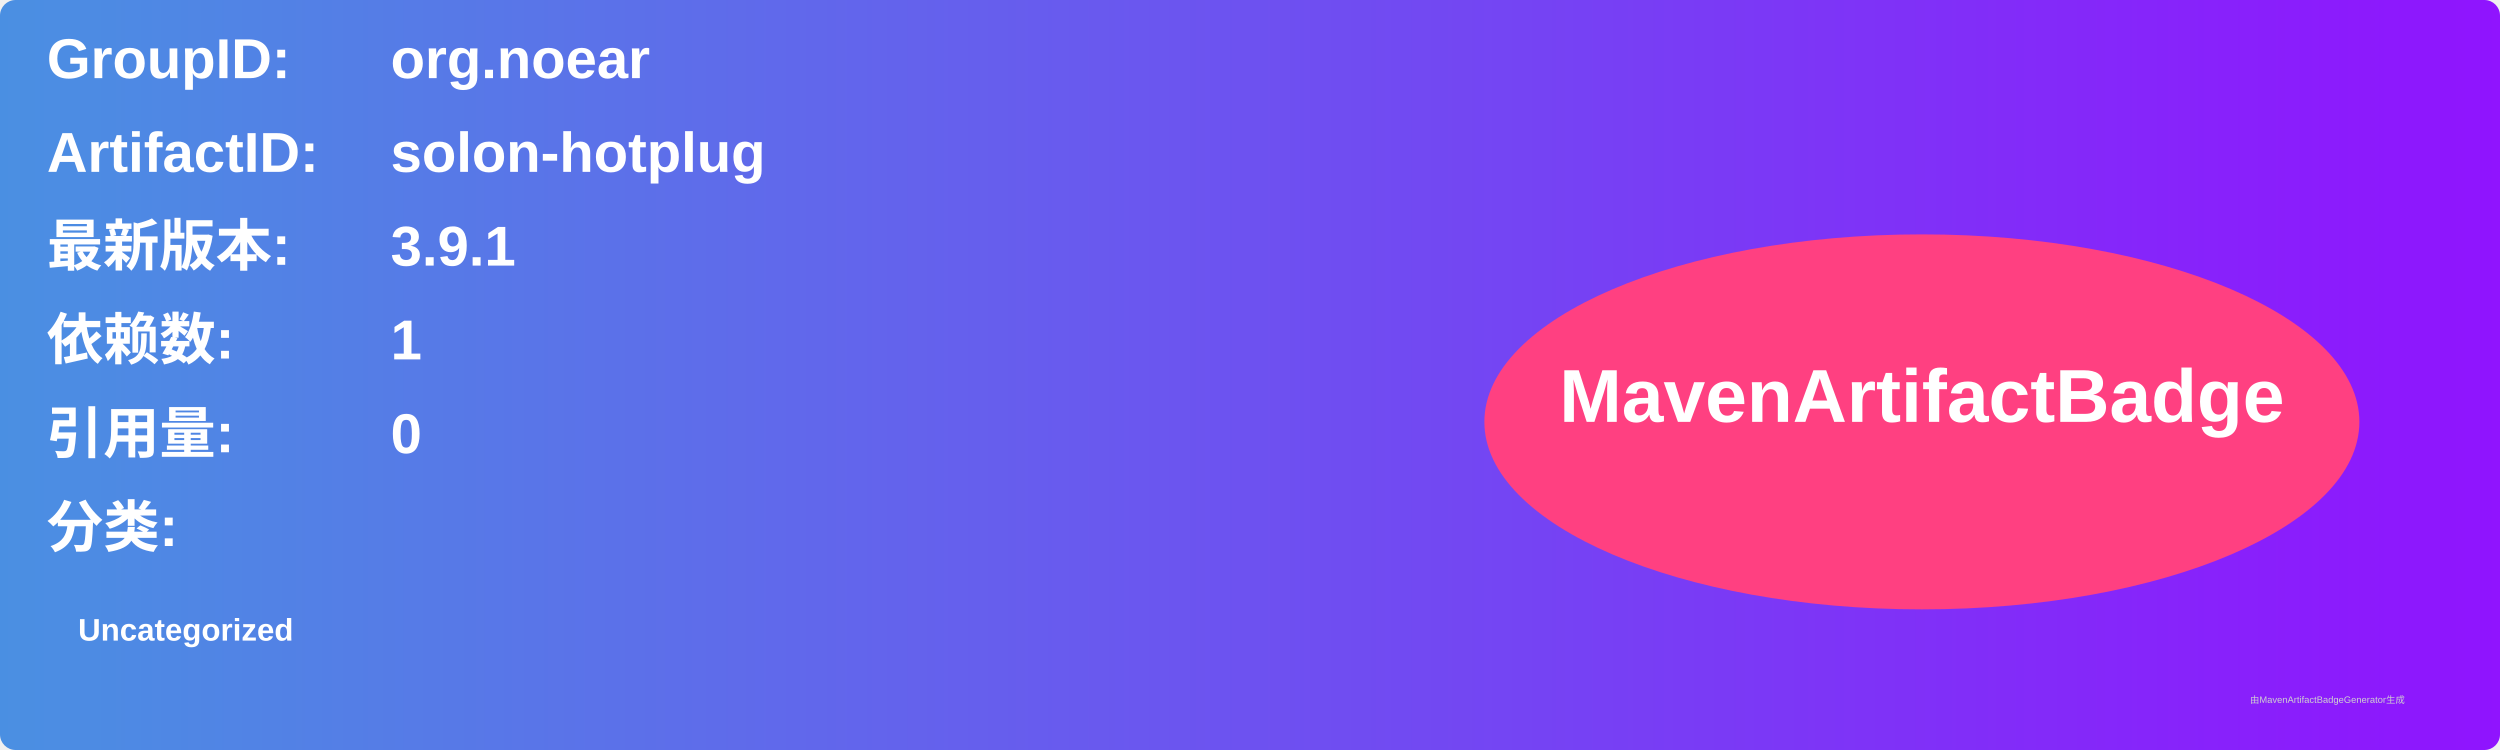
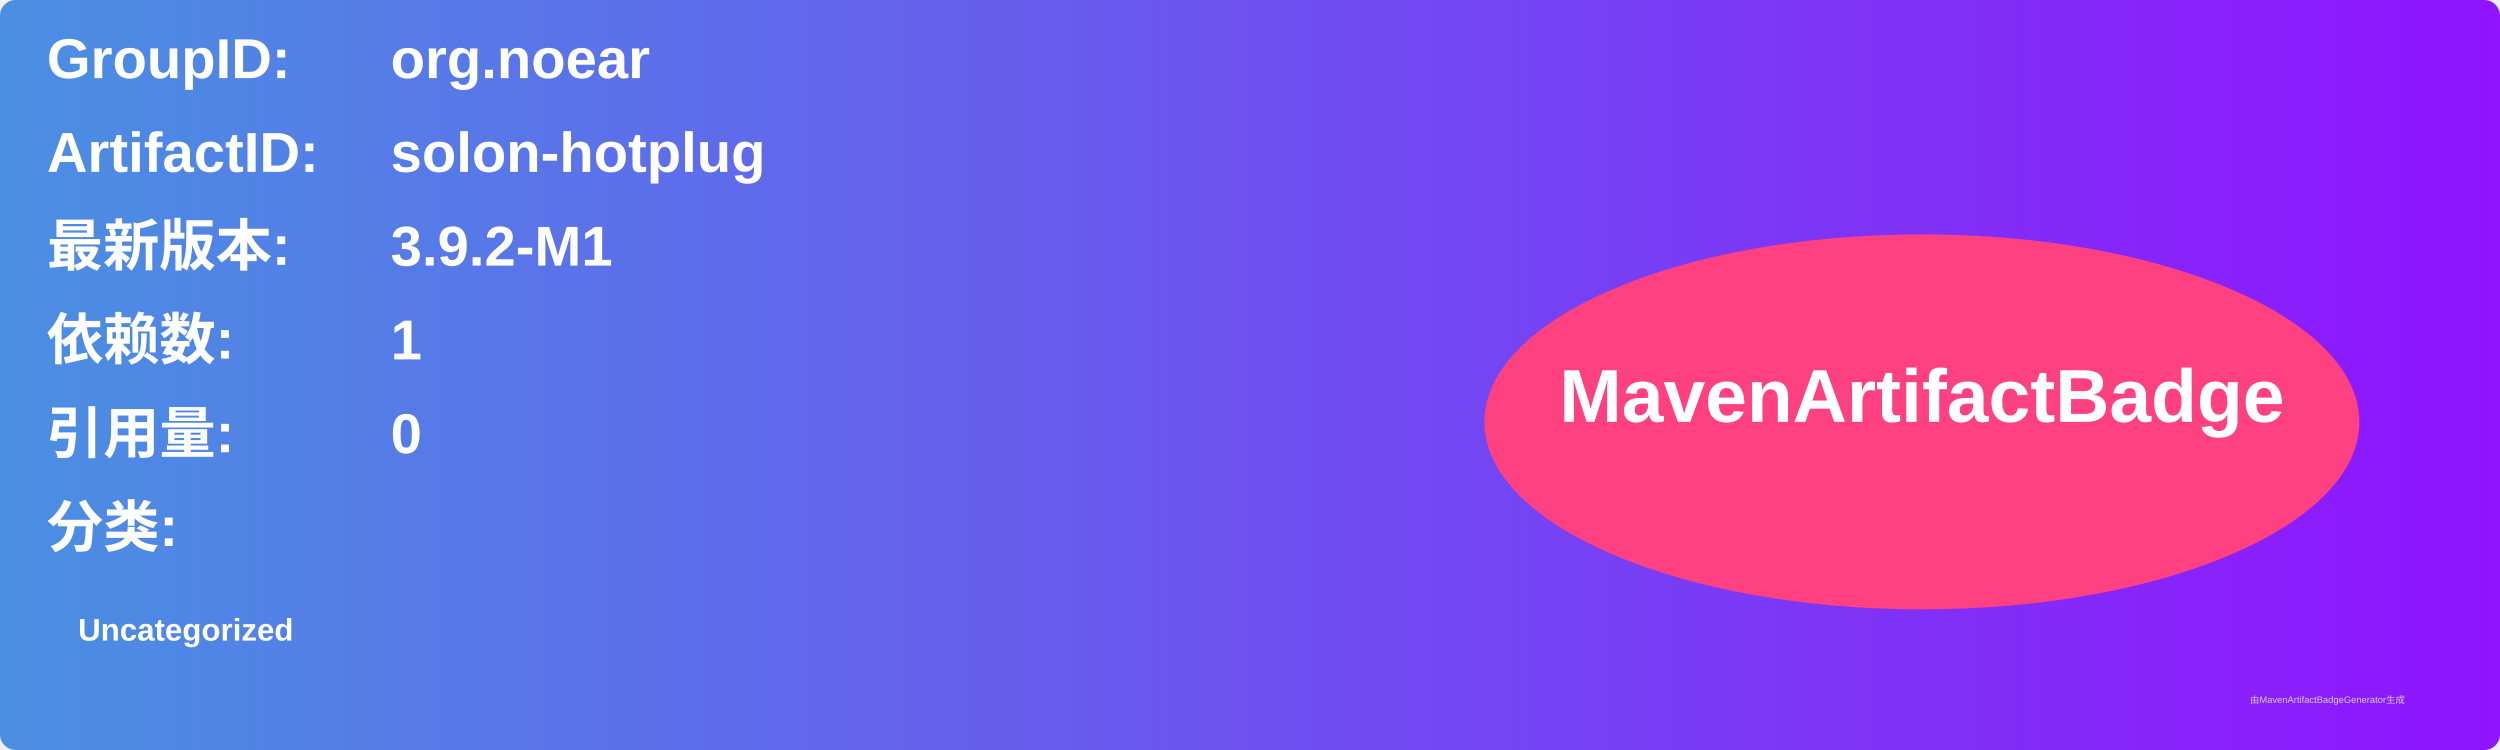
<svg xmlns="http://www.w3.org/2000/svg" width="800" height="240" viewBox="0 0 800 240">
  <linearGradient id="grad" x1="0%" y1="0%" x2="100%" y2="0%">
    <stop offset="0%" stop-color="#4a90e2" />
    <stop offset="100%" stop-color="#9013fe" />
  </linearGradient>
  <rect width="100%" height="100%" rx="5" ry="5" fill="url(#grad)" />
  <g transform="translate(15, 15)">
    <text x="0" y="10" font-family="Arial" font-size="18" fill="white" font-weight="bold" width="260">GroupID:</text>
    <text x="110" y="10" font-family="Arial" font-size="18" fill="white" font-weight="bold" width="460">org.noear</text>
    <text x="0" y="40" font-family="Arial" font-size="18" fill="white" font-weight="bold" width="260">ArtifactID:</text>
    <text x="110" y="40" font-family="Arial" font-size="18" fill="white" font-weight="bold" width="460">solon-hotplug</text>
    <text x="0" y="70" font-family="Arial" font-size="18" fill="white" font-weight="bold">最新版本:</text>
    <text x="110" y="70" font-family="Arial" font-size="18" fill="white" font-weight="bold">
-       <tspan font-weight="bold">3.9.1</tspan>
+       <tspan font-weight="bold">3.9.2-M1</tspan>
    </text>
    <text x="0" y="100" font-family="Arial" font-size="18" fill="white" font-weight="bold">依赖数: </text>
    <text x="110" y="100" font-family="Arial" font-size="18" fill="white">
      <tspan font-weight="bold">1</tspan>
    </text>
    <text x="0" y="130" font-family="Arial" font-size="18" fill="white" font-weight="bold">引用量: </text>
    <text x="110" y="130" font-family="Arial" font-size="18" fill="white">
      <tspan font-weight="bold">0</tspan>
    </text>
    <text x="0" y="160" font-family="Arial" font-size="18" fill="white" font-weight="bold">分类:</text>
    <text x="10" y="190" font-family="Arial" font-size="10" fill="white">
      <tspan font-weight="bold">Uncategorized</tspan>
    </text>
    <ellipse cx="600" cy="120" rx="140" ry="60" fill="#ff4081" />
    <text x="600" y="120" text-anchor="middle" font-family="Arial" font-size="24" fill="white" font-weight="bold">MavenArtifactBadge</text>
  </g>
  <text x="720" y="225" font-family="Arial" font-size="3" fill="#d0d0d0">由MavenArtifactBadgeGenerator生成</text>
</svg>
